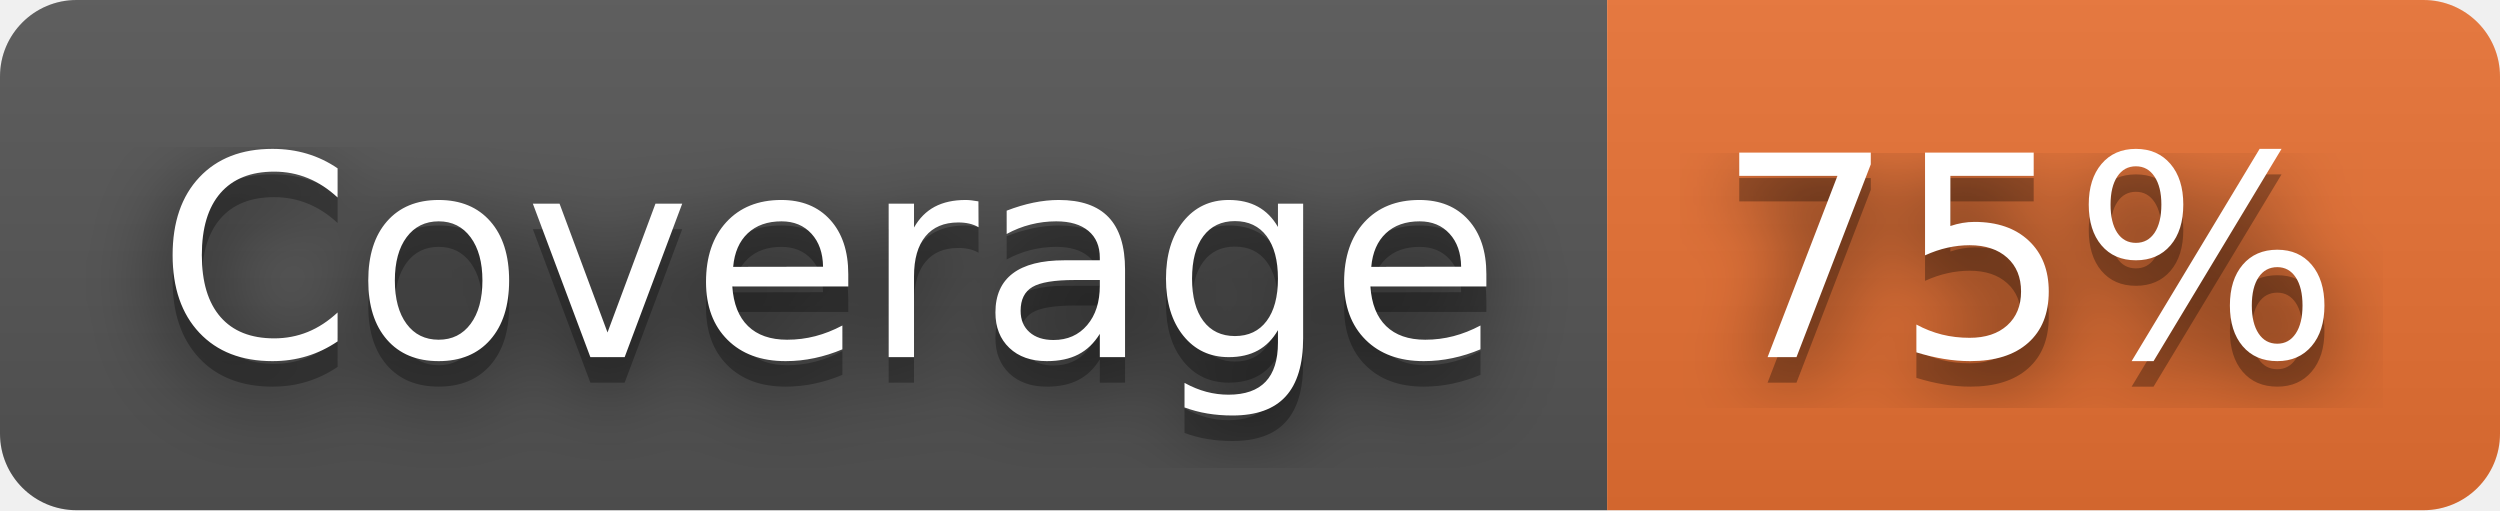
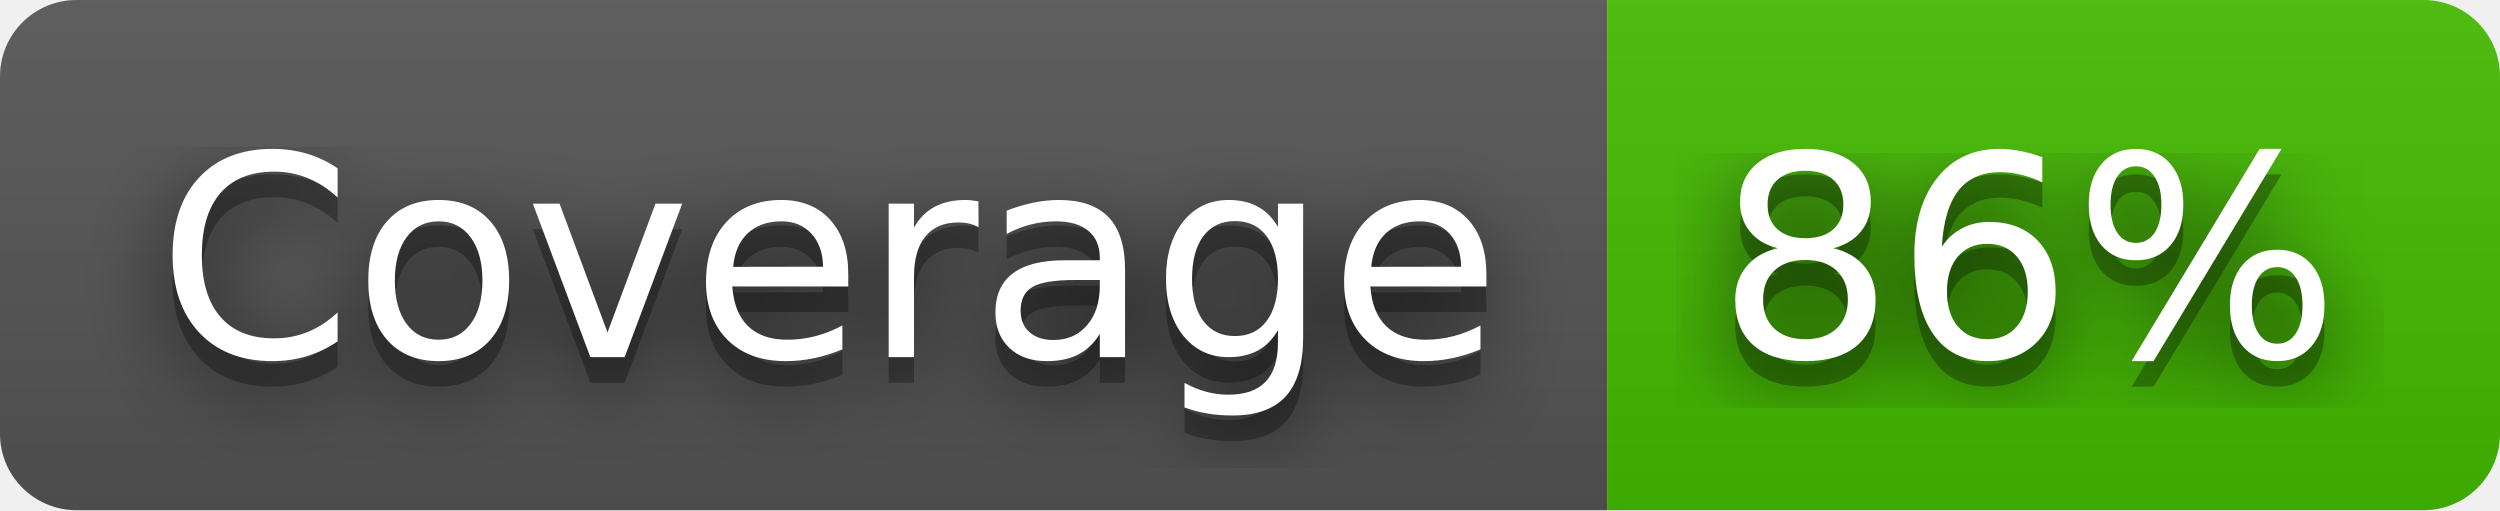
- <svg xmlns="http://www.w3.org/2000/svg" width="98" height="20" role="img" aria-label="Coverage: 75%">
+ <svg xmlns="http://www.w3.org/2000/svg" width="98" height="20" role="img" aria-label="Coverage: 86%">
  <filter id="blur">
    <feGaussianBlur stdDeviation="16" />
  </filter>
  <linearGradient id="s" x2="0" y2="100%">
    <stop offset="0" stop-color="#bbb" stop-opacity=".1" />
    <stop offset="1" stop-opacity=".1" />
  </linearGradient>
  <clipPath id="r">
    <rect width="98" height="20" rx="3" />
  </clipPath>
  <g clip-path="url(#r)">
    <rect width="63" height="20" fill="#555" />
-     <rect x="63" width="35" height="20" fill="#ea7233" />
+     <rect x="63" width="35" height="20" fill="#4b0" />
    <rect width="98" height="20" fill="url(#s)" />
  </g>
  <g fill="#fff" text-anchor="middle" font-family="Verdana,Geneva,DejaVu Sans,sans-serif" text-rendering="geometricPrecision" font-size="110">
    <g transform="scale(.1)">
      <g aria-hidden="true" fill="#010101">
        <text x="325" y="150" fill-opacity=".8" filter="url(#blur)" textLength="530">Coverage</text>
        <text x="325" y="150" fill-opacity=".3" textLength="530">Coverage</text>
      </g>
      <text x="325" y="140" textLength="530">Coverage</text>
    </g>
    <g transform="scale(.1)">
      <g aria-hidden="true" fill="#010101">
-         <text x="795" y="150" fill-opacity=".8" filter="url(#blur)" textLength="250">75%</text>
-         <text x="795" y="150" fill-opacity=".3" textLength="250">75%</text>
+         <text x="795" y="150" fill-opacity=".8" filter="url(#blur)" textLength="250">86%</text>
+         <text x="795" y="150" fill-opacity=".3" textLength="250">86%</text>
      </g>
-       <text x="795" y="140" textLength="250">75%</text>
+       <text x="795" y="140" textLength="250">86%</text>
    </g>
  </g>
</svg>
